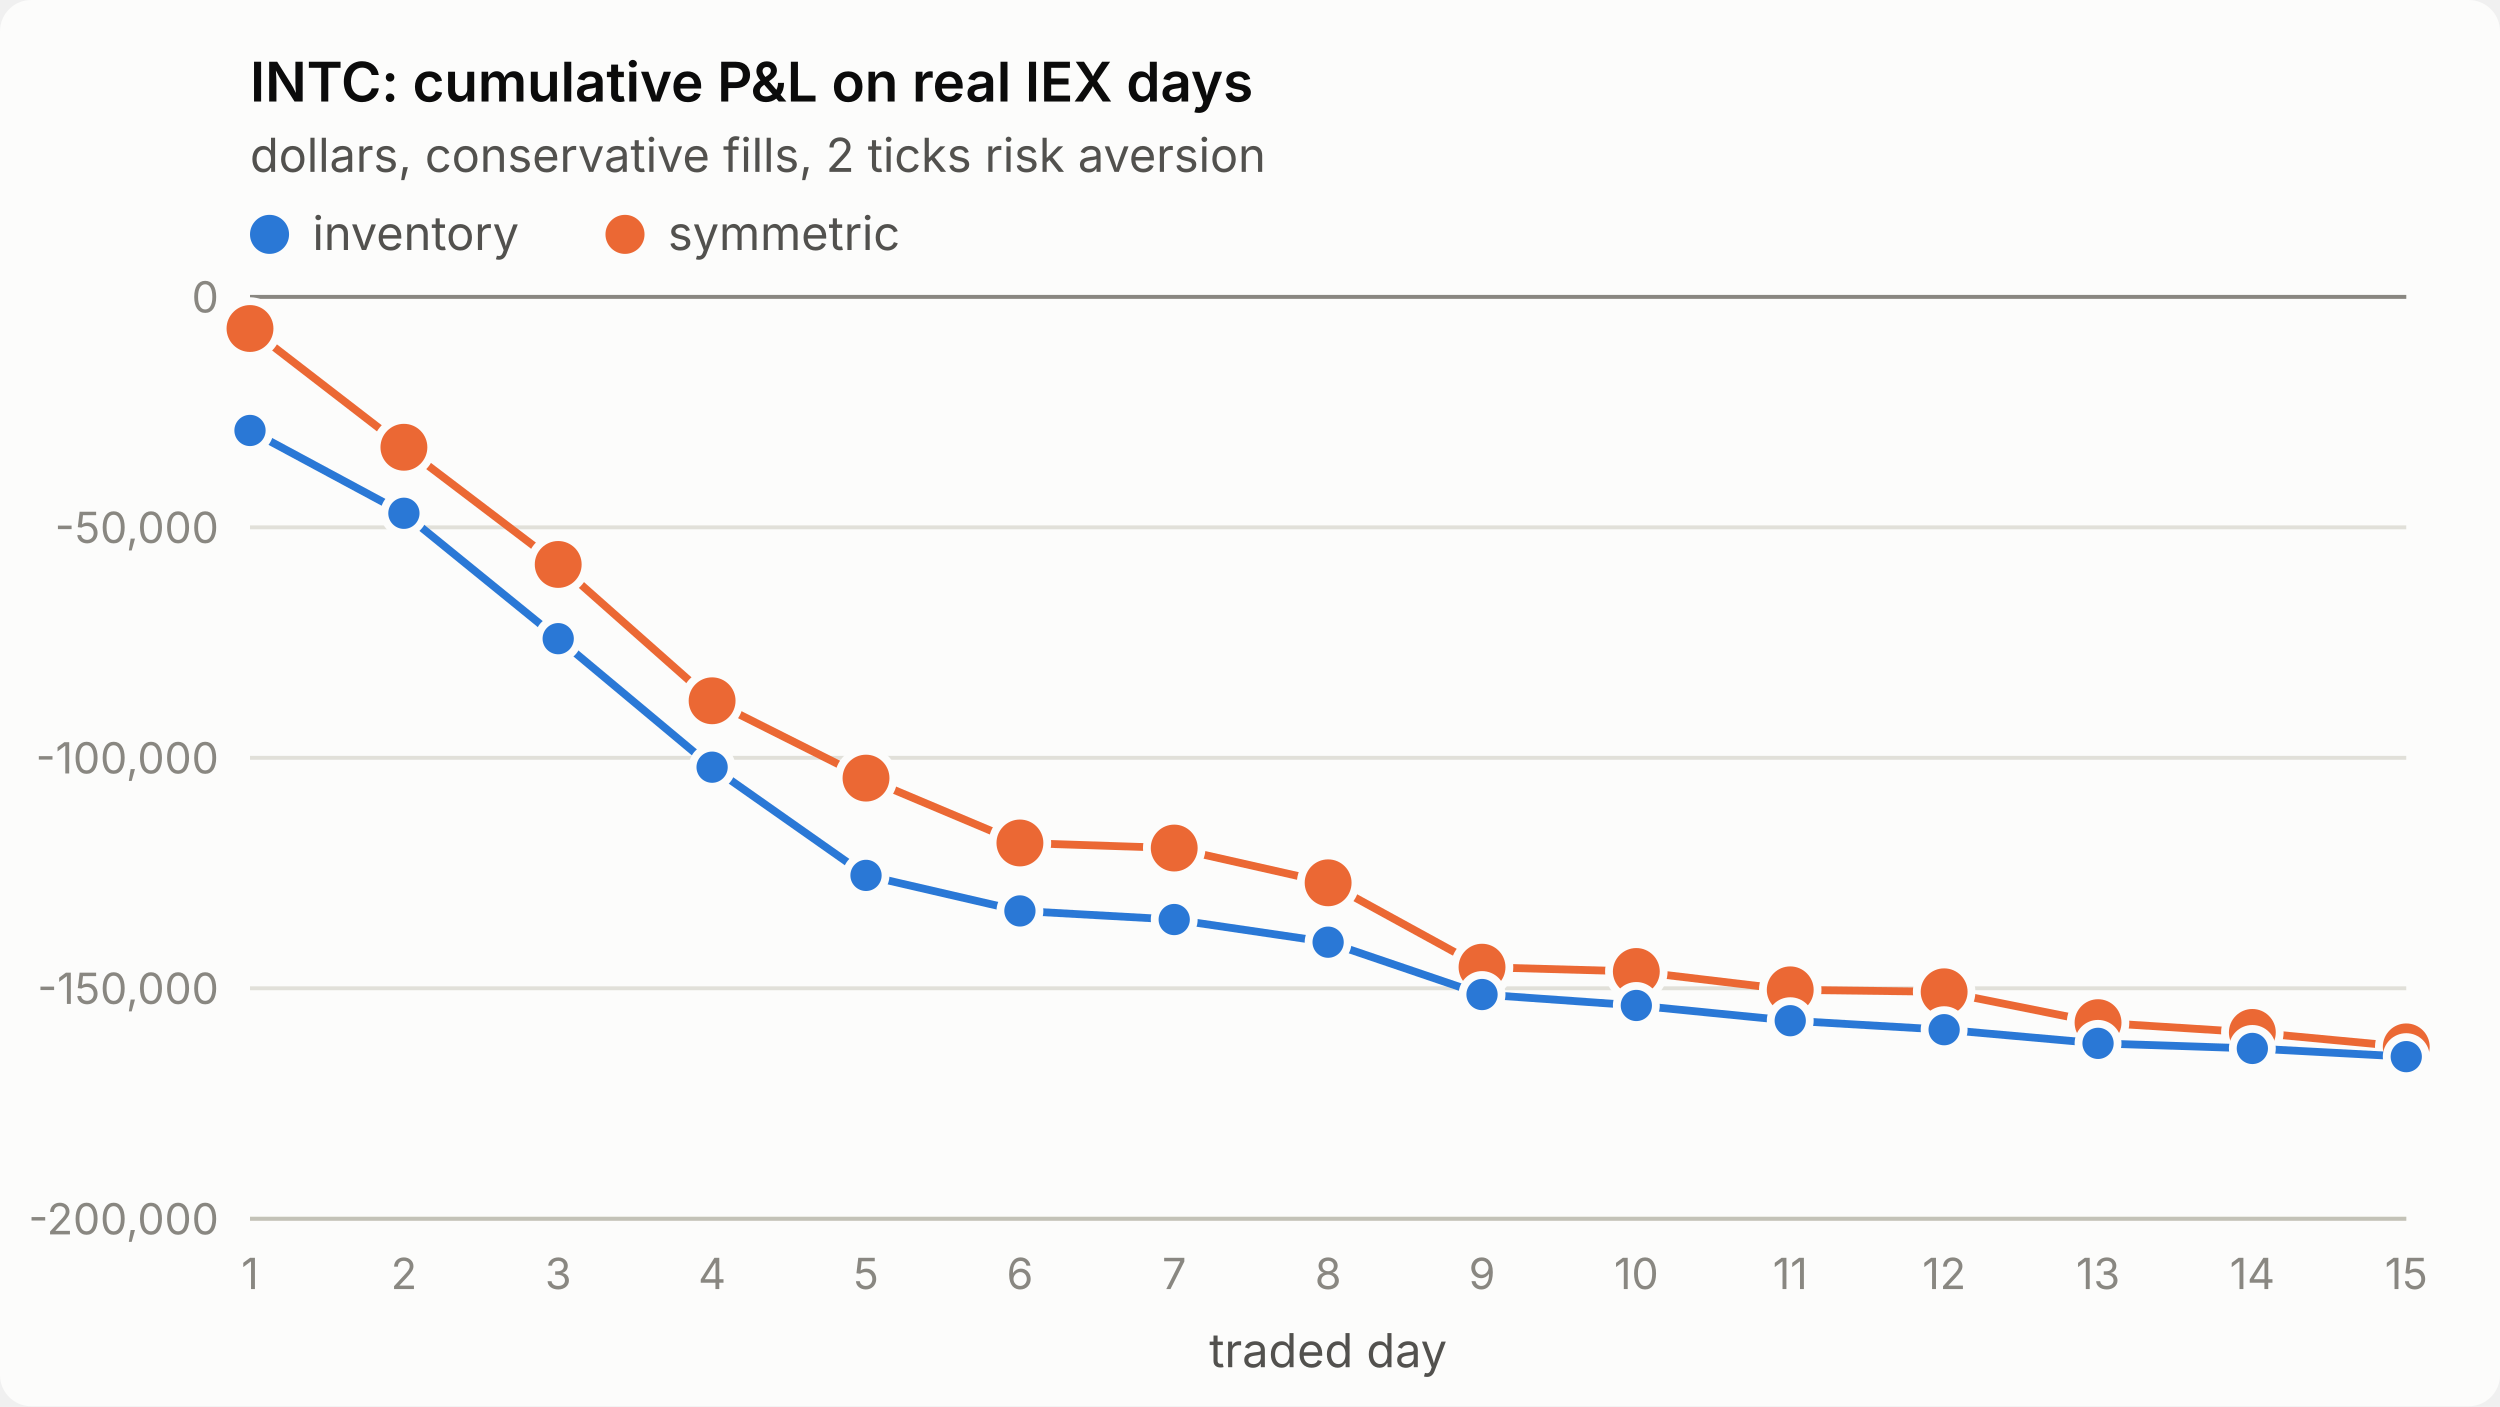
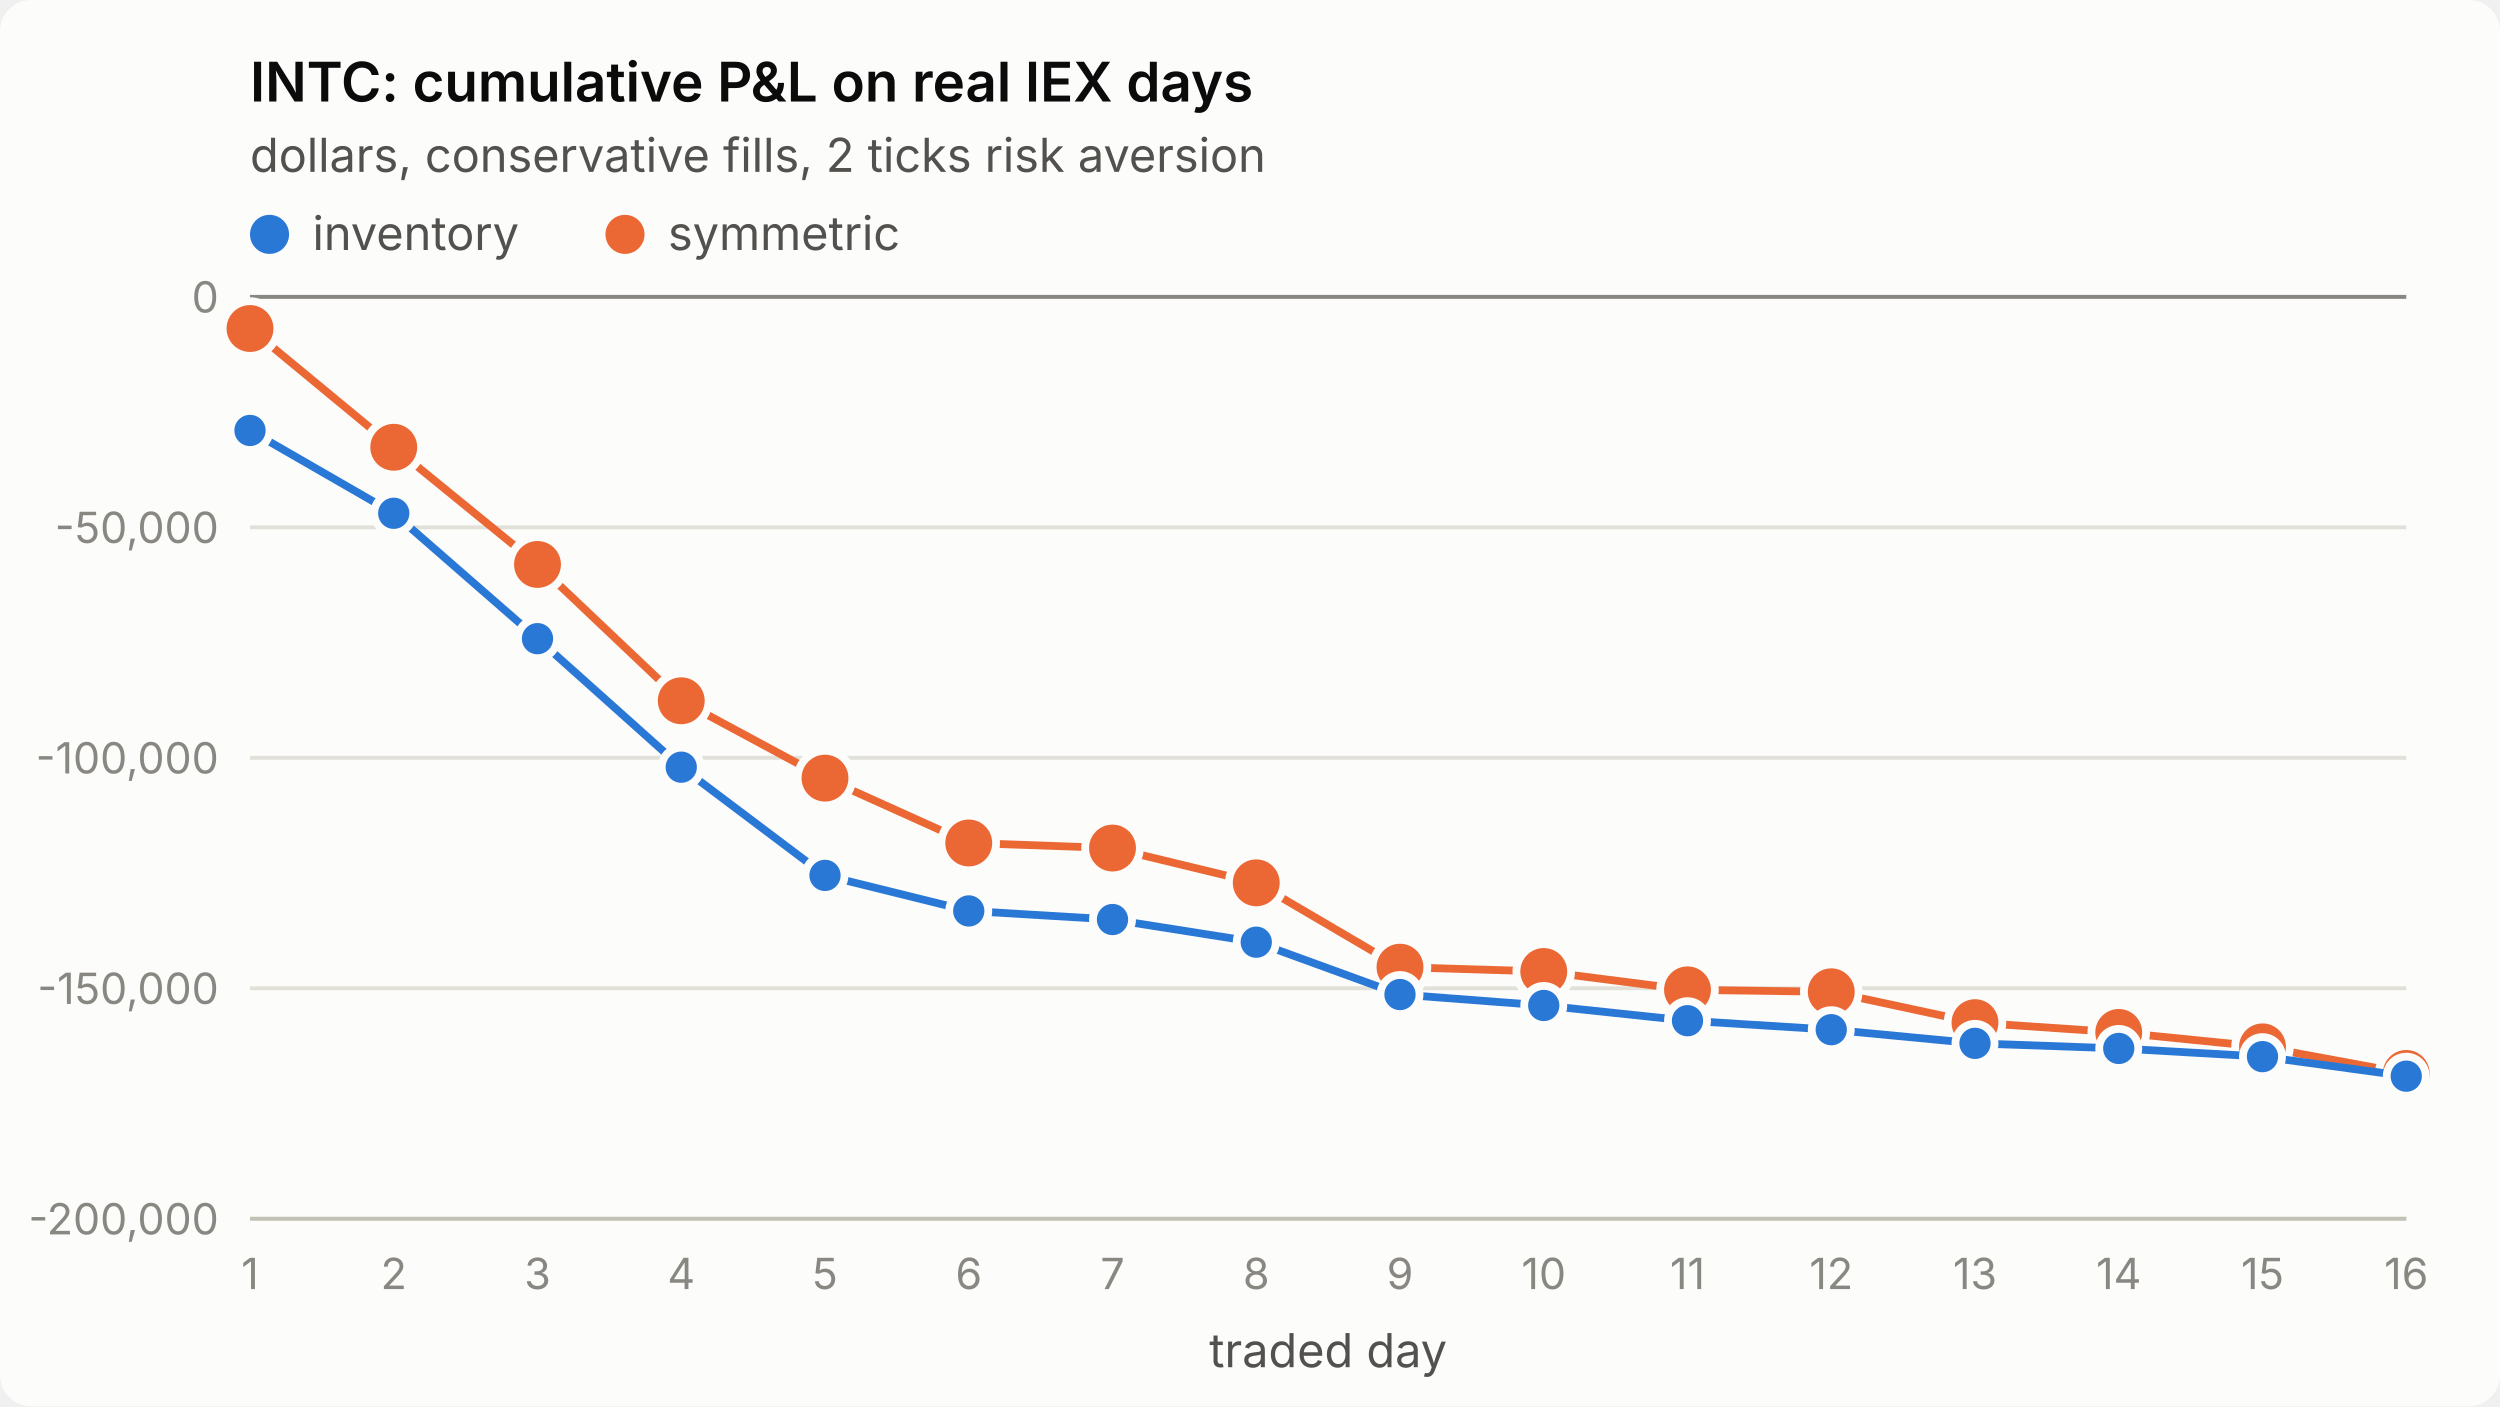
<svg xmlns="http://www.w3.org/2000/svg" viewBox="0 0 640 360" width="640" height="360" role="img" aria-label="INTC: cumulative P&amp;L on real IEX days">
  <style>
.surface{fill:#fcfcfb}.title{fill:#0b0b0b;font-weight:600;font-size:14px}
.sub,.legend{fill:#52514e;font-size:12px}.tick{fill:#898781;font-size:11px;font-variant-numeric:tabular-nums}
.grid{stroke:#e1e0d9;stroke-width:1}.axis{stroke:#c3c2b7;stroke-width:1}.ref{stroke:#898781;stroke-width:1}
.s1{stroke:#2a78d6}.s2{stroke:#eb6834}.f1{fill:#2a78d6}.f2{fill:#eb6834}
.line{fill:none;stroke-width:2;stroke-linejoin:round;stroke-linecap:round}
.dot{stroke:#fcfcfb;stroke-width:2}
text{font-family:system-ui,-apple-system,"Segoe UI",sans-serif}
@media (prefers-color-scheme: dark){
.surface{fill:#1a1a19}.title{fill:#ffffff}.sub,.legend{fill:#c3c2b7}
.grid{stroke:#2c2c2a}.axis{stroke:#383835}.dot{stroke:#1a1a19}
.s1{stroke:#3987e5}.s2{stroke:#d95926}.f1{fill:#3987e5}.f2{fill:#d95926}}
</style>
  <rect class="surface" width="640" height="360" rx="8" />
  <text class="title" x="64" y="26">INTC: cumulative P&amp;L on real IEX days</text>
  <text class="sub" x="64" y="44">dollars, conservative fills, 2 ticks risk aversion</text>
  <line class="grid" x1="64" x2="616" y1="312.0" y2="312.0" />
  <text class="tick" x="56" y="316.0" text-anchor="end">-200,000</text>
  <line class="grid" x1="64" x2="616" y1="253.0" y2="253.0" />
  <text class="tick" x="56" y="257.0" text-anchor="end">-150,000</text>
  <line class="grid" x1="64" x2="616" y1="194.0" y2="194.0" />
  <text class="tick" x="56" y="198.0" text-anchor="end">-100,000</text>
  <line class="grid" x1="64" x2="616" y1="135.0" y2="135.0" />
  <text class="tick" x="56" y="139.0" text-anchor="end">-50,000</text>
  <line class="grid" x1="64" x2="616" y1="76.0" y2="76.0" />
  <text class="tick" x="56" y="80.0" text-anchor="end">0</text>
  <line class="axis" x1="64" x2="616" y1="312" y2="312" />
  <text class="tick" x="64.0" y="330" text-anchor="middle">1</text>
-   <text class="tick" x="103.4" y="330" text-anchor="middle">2</text>
-   <text class="tick" x="142.9" y="330" text-anchor="middle">3</text>
-   <text class="tick" x="182.3" y="330" text-anchor="middle">4</text>
-   <text class="tick" x="221.7" y="330" text-anchor="middle">5</text>
-   <text class="tick" x="261.1" y="330" text-anchor="middle">6</text>
-   <text class="tick" x="300.6" y="330" text-anchor="middle">7</text>
-   <text class="tick" x="340.0" y="330" text-anchor="middle">8</text>
-   <text class="tick" x="379.4" y="330" text-anchor="middle">9</text>
-   <text class="tick" x="418.9" y="330" text-anchor="middle">10</text>
-   <text class="tick" x="458.3" y="330" text-anchor="middle">11</text>
-   <text class="tick" x="497.7" y="330" text-anchor="middle">12</text>
-   <text class="tick" x="537.1" y="330" text-anchor="middle">13</text>
-   <text class="tick" x="576.6" y="330" text-anchor="middle">14</text>
-   <text class="tick" x="616.0" y="330" text-anchor="middle">15</text>
+   <text class="tick" x="100.8" y="330" text-anchor="middle">2</text>
+   <text class="tick" x="137.6" y="330" text-anchor="middle">3</text>
+   <text class="tick" x="174.4" y="330" text-anchor="middle">4</text>
+   <text class="tick" x="211.2" y="330" text-anchor="middle">5</text>
+   <text class="tick" x="248.0" y="330" text-anchor="middle">6</text>
+   <text class="tick" x="284.8" y="330" text-anchor="middle">7</text>
+   <text class="tick" x="321.6" y="330" text-anchor="middle">8</text>
+   <text class="tick" x="358.4" y="330" text-anchor="middle">9</text>
+   <text class="tick" x="395.2" y="330" text-anchor="middle">10</text>
+   <text class="tick" x="432.0" y="330" text-anchor="middle">11</text>
+   <text class="tick" x="468.8" y="330" text-anchor="middle">12</text>
+   <text class="tick" x="505.6" y="330" text-anchor="middle">13</text>
+   <text class="tick" x="542.4" y="330" text-anchor="middle">14</text>
+   <text class="tick" x="579.2" y="330" text-anchor="middle">15</text>
+   <text class="tick" x="616.0" y="330" text-anchor="middle">16</text>
  <text class="sub" x="340.0" y="350" text-anchor="middle">traded day</text>
  <line class="ref" x1="64" x2="616" y1="76.0" y2="76.0" />
-   <polyline class="line s2" points="64.0,84.1 103.4,114.5 142.9,144.5 182.3,179.4 221.7,199.2 261.1,215.8 300.6,217.1 340.0,226.0 379.4,247.6 418.9,248.7 458.3,253.4 497.7,253.9 537.1,261.8 576.6,264.3 616.0,268.0" />
+   <polyline class="line s2" points="64.0,84.1 100.8,114.5 137.6,144.5 174.4,179.4 211.2,199.2 248.0,215.8 284.8,217.1 321.6,226.0 358.4,247.6 395.2,248.7 432.0,253.4 468.8,253.9 505.6,261.8 542.4,264.3 579.2,268.0 616.0,274.8" />
  <circle class="dot f2" cx="64.0" cy="84.1" r="7" />
-   <circle class="dot f2" cx="103.4" cy="114.5" r="7" />
-   <circle class="dot f2" cx="142.9" cy="144.5" r="7" />
-   <circle class="dot f2" cx="182.3" cy="179.4" r="7" />
-   <circle class="dot f2" cx="221.7" cy="199.2" r="7" />
-   <circle class="dot f2" cx="261.1" cy="215.8" r="7" />
-   <circle class="dot f2" cx="300.6" cy="217.1" r="7" />
-   <circle class="dot f2" cx="340.0" cy="226.0" r="7" />
-   <circle class="dot f2" cx="379.4" cy="247.6" r="7" />
-   <circle class="dot f2" cx="418.9" cy="248.7" r="7" />
-   <circle class="dot f2" cx="458.3" cy="253.4" r="7" />
-   <circle class="dot f2" cx="497.7" cy="253.9" r="7" />
-   <circle class="dot f2" cx="537.1" cy="261.8" r="7" />
-   <circle class="dot f2" cx="576.6" cy="264.3" r="7" />
-   <circle class="dot f2" cx="616.0" cy="268.0" r="7" />
-   <polyline class="line s1" points="64.0,110.2 103.4,131.4 142.9,163.5 182.3,196.4 221.7,224.1 261.1,233.2 300.6,235.4 340.0,241.2 379.4,254.6 418.9,257.4 458.3,261.3 497.7,263.6 537.1,267.1 576.6,268.4 616.0,270.5" />
+   <circle class="dot f2" cx="100.8" cy="114.5" r="7" />
+   <circle class="dot f2" cx="137.6" cy="144.5" r="7" />
+   <circle class="dot f2" cx="174.4" cy="179.4" r="7" />
+   <circle class="dot f2" cx="211.2" cy="199.2" r="7" />
+   <circle class="dot f2" cx="248.0" cy="215.8" r="7" />
+   <circle class="dot f2" cx="284.8" cy="217.1" r="7" />
+   <circle class="dot f2" cx="321.6" cy="226.0" r="7" />
+   <circle class="dot f2" cx="358.4" cy="247.6" r="7" />
+   <circle class="dot f2" cx="395.2" cy="248.7" r="7" />
+   <circle class="dot f2" cx="432.0" cy="253.4" r="7" />
+   <circle class="dot f2" cx="468.8" cy="253.9" r="7" />
+   <circle class="dot f2" cx="505.6" cy="261.8" r="7" />
+   <circle class="dot f2" cx="542.4" cy="264.3" r="7" />
+   <circle class="dot f2" cx="579.2" cy="268.0" r="7" />
+   <circle class="dot f2" cx="616.0" cy="274.8" r="7" />
+   <polyline class="line s1" points="64.0,110.2 100.8,131.4 137.6,163.5 174.4,196.4 211.2,224.1 248.0,233.2 284.8,235.4 321.6,241.2 358.4,254.6 395.2,257.4 432.0,261.3 468.8,263.6 505.6,267.1 542.4,268.4 579.2,270.5 616.0,275.5" />
  <circle class="dot f1" cx="64.0" cy="110.2" r="5" />
-   <circle class="dot f1" cx="103.4" cy="131.4" r="5" />
-   <circle class="dot f1" cx="142.9" cy="163.5" r="5" />
-   <circle class="dot f1" cx="182.3" cy="196.4" r="5" />
-   <circle class="dot f1" cx="221.7" cy="224.1" r="5" />
-   <circle class="dot f1" cx="261.1" cy="233.2" r="5" />
-   <circle class="dot f1" cx="300.6" cy="235.4" r="5" />
-   <circle class="dot f1" cx="340.0" cy="241.2" r="5" />
-   <circle class="dot f1" cx="379.4" cy="254.6" r="5" />
-   <circle class="dot f1" cx="418.9" cy="257.4" r="5" />
-   <circle class="dot f1" cx="458.3" cy="261.3" r="5" />
-   <circle class="dot f1" cx="497.7" cy="263.6" r="5" />
-   <circle class="dot f1" cx="537.1" cy="267.1" r="5" />
-   <circle class="dot f1" cx="576.6" cy="268.4" r="5" />
-   <circle class="dot f1" cx="616.0" cy="270.5" r="5" />
+   <circle class="dot f1" cx="100.8" cy="131.4" r="5" />
+   <circle class="dot f1" cx="137.6" cy="163.5" r="5" />
+   <circle class="dot f1" cx="174.4" cy="196.4" r="5" />
+   <circle class="dot f1" cx="211.2" cy="224.1" r="5" />
+   <circle class="dot f1" cx="248.0" cy="233.2" r="5" />
+   <circle class="dot f1" cx="284.8" cy="235.4" r="5" />
+   <circle class="dot f1" cx="321.6" cy="241.2" r="5" />
+   <circle class="dot f1" cx="358.4" cy="254.6" r="5" />
+   <circle class="dot f1" cx="395.2" cy="257.4" r="5" />
+   <circle class="dot f1" cx="432.0" cy="261.3" r="5" />
+   <circle class="dot f1" cx="468.8" cy="263.6" r="5" />
+   <circle class="dot f1" cx="505.6" cy="267.1" r="5" />
+   <circle class="dot f1" cx="542.4" cy="268.4" r="5" />
+   <circle class="dot f1" cx="579.2" cy="270.5" r="5" />
+   <circle class="dot f1" cx="616.0" cy="275.5" r="5" />
  <circle class="f1" cx="69" cy="60" r="5" />
  <text class="legend" x="80" y="64">inventory</text>
  <circle class="f2" cx="160" cy="60" r="5" />
  <text class="legend" x="171" y="64">symmetric</text>
</svg>
